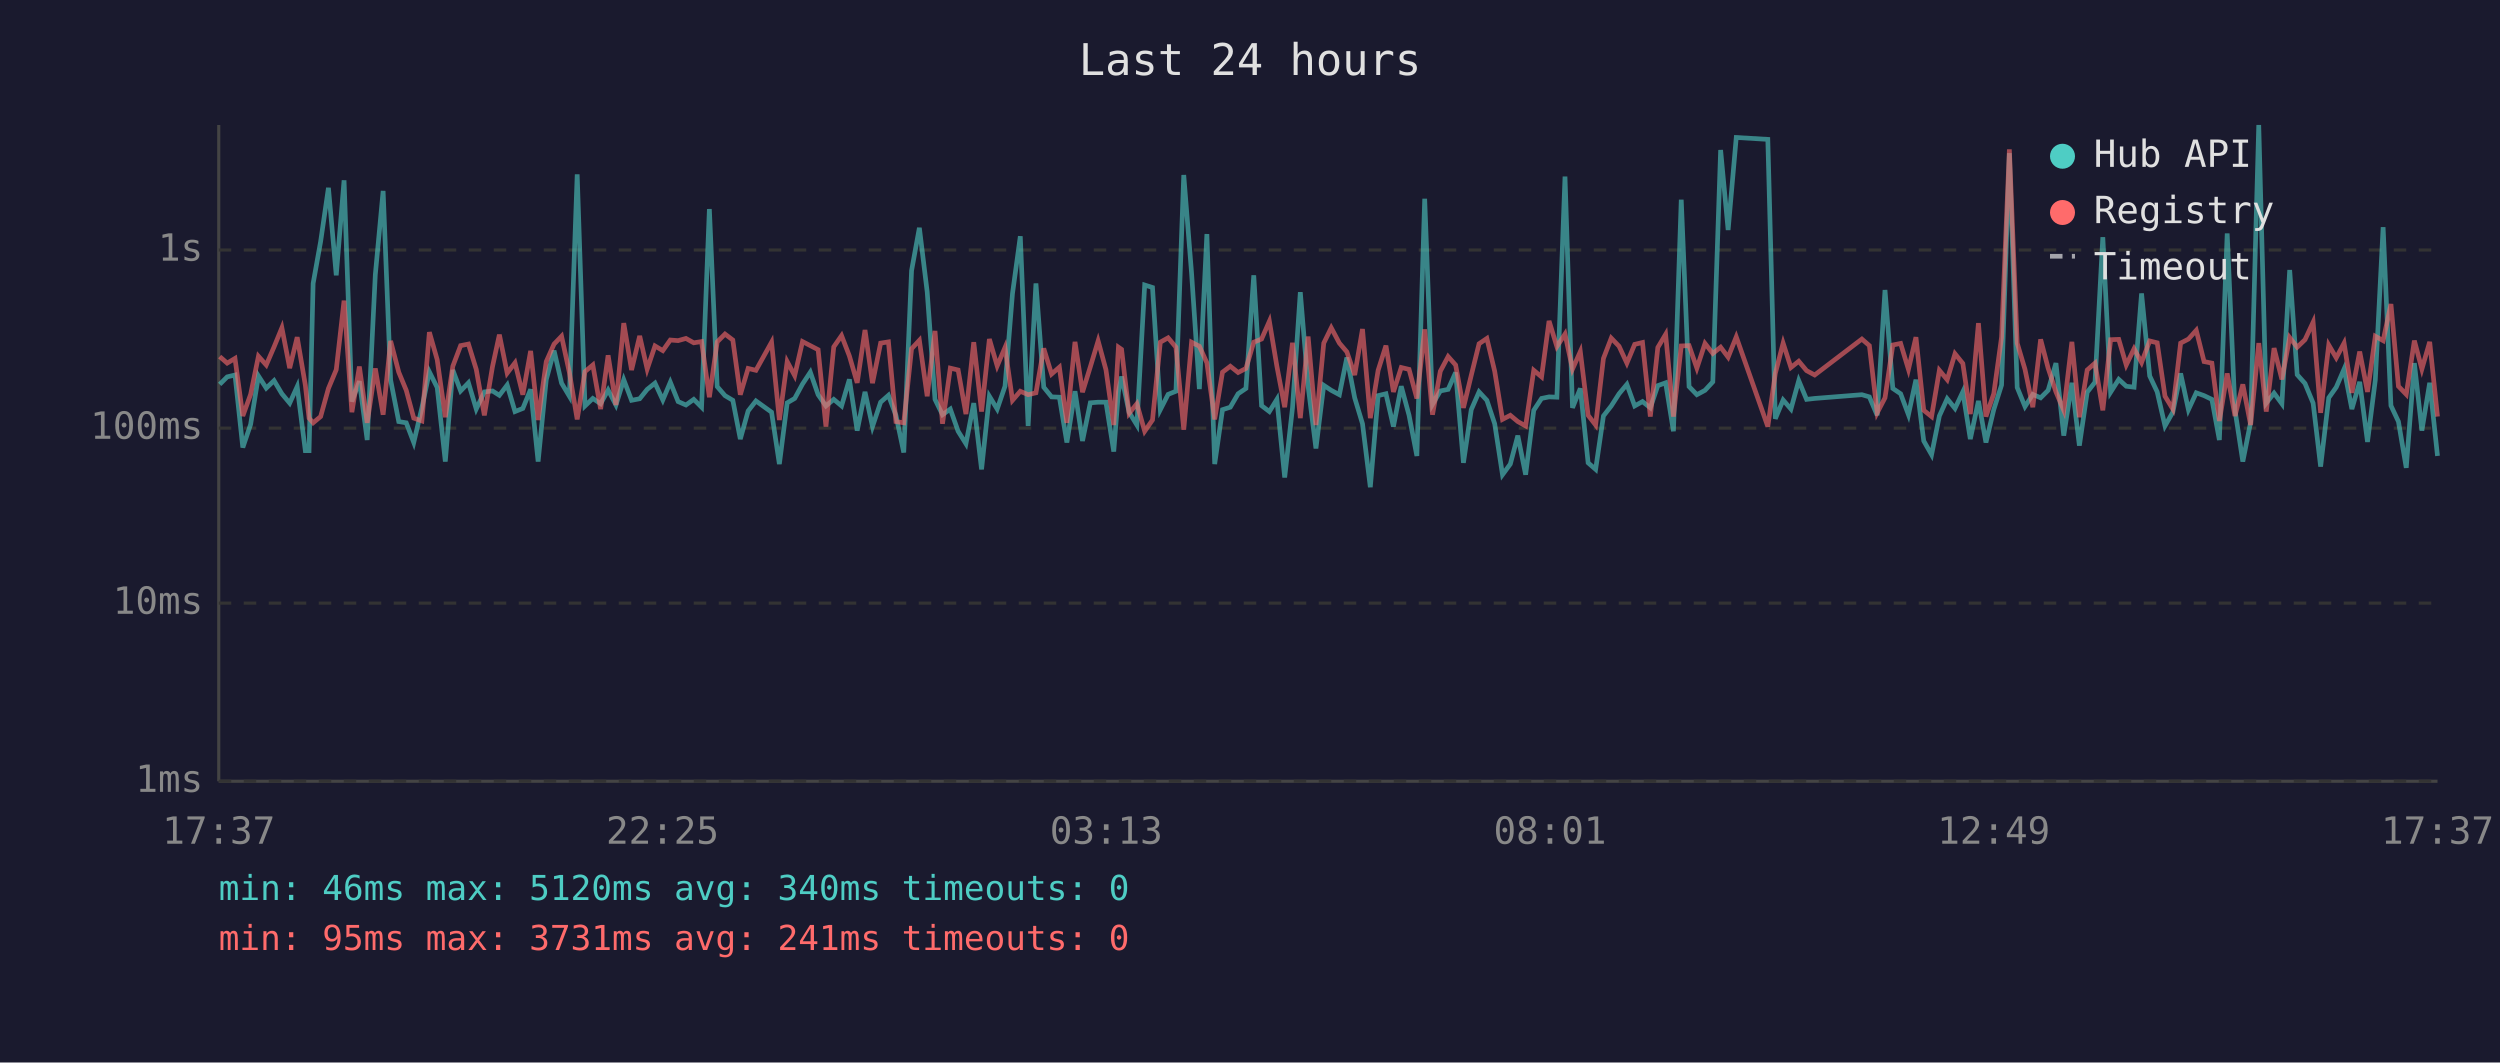
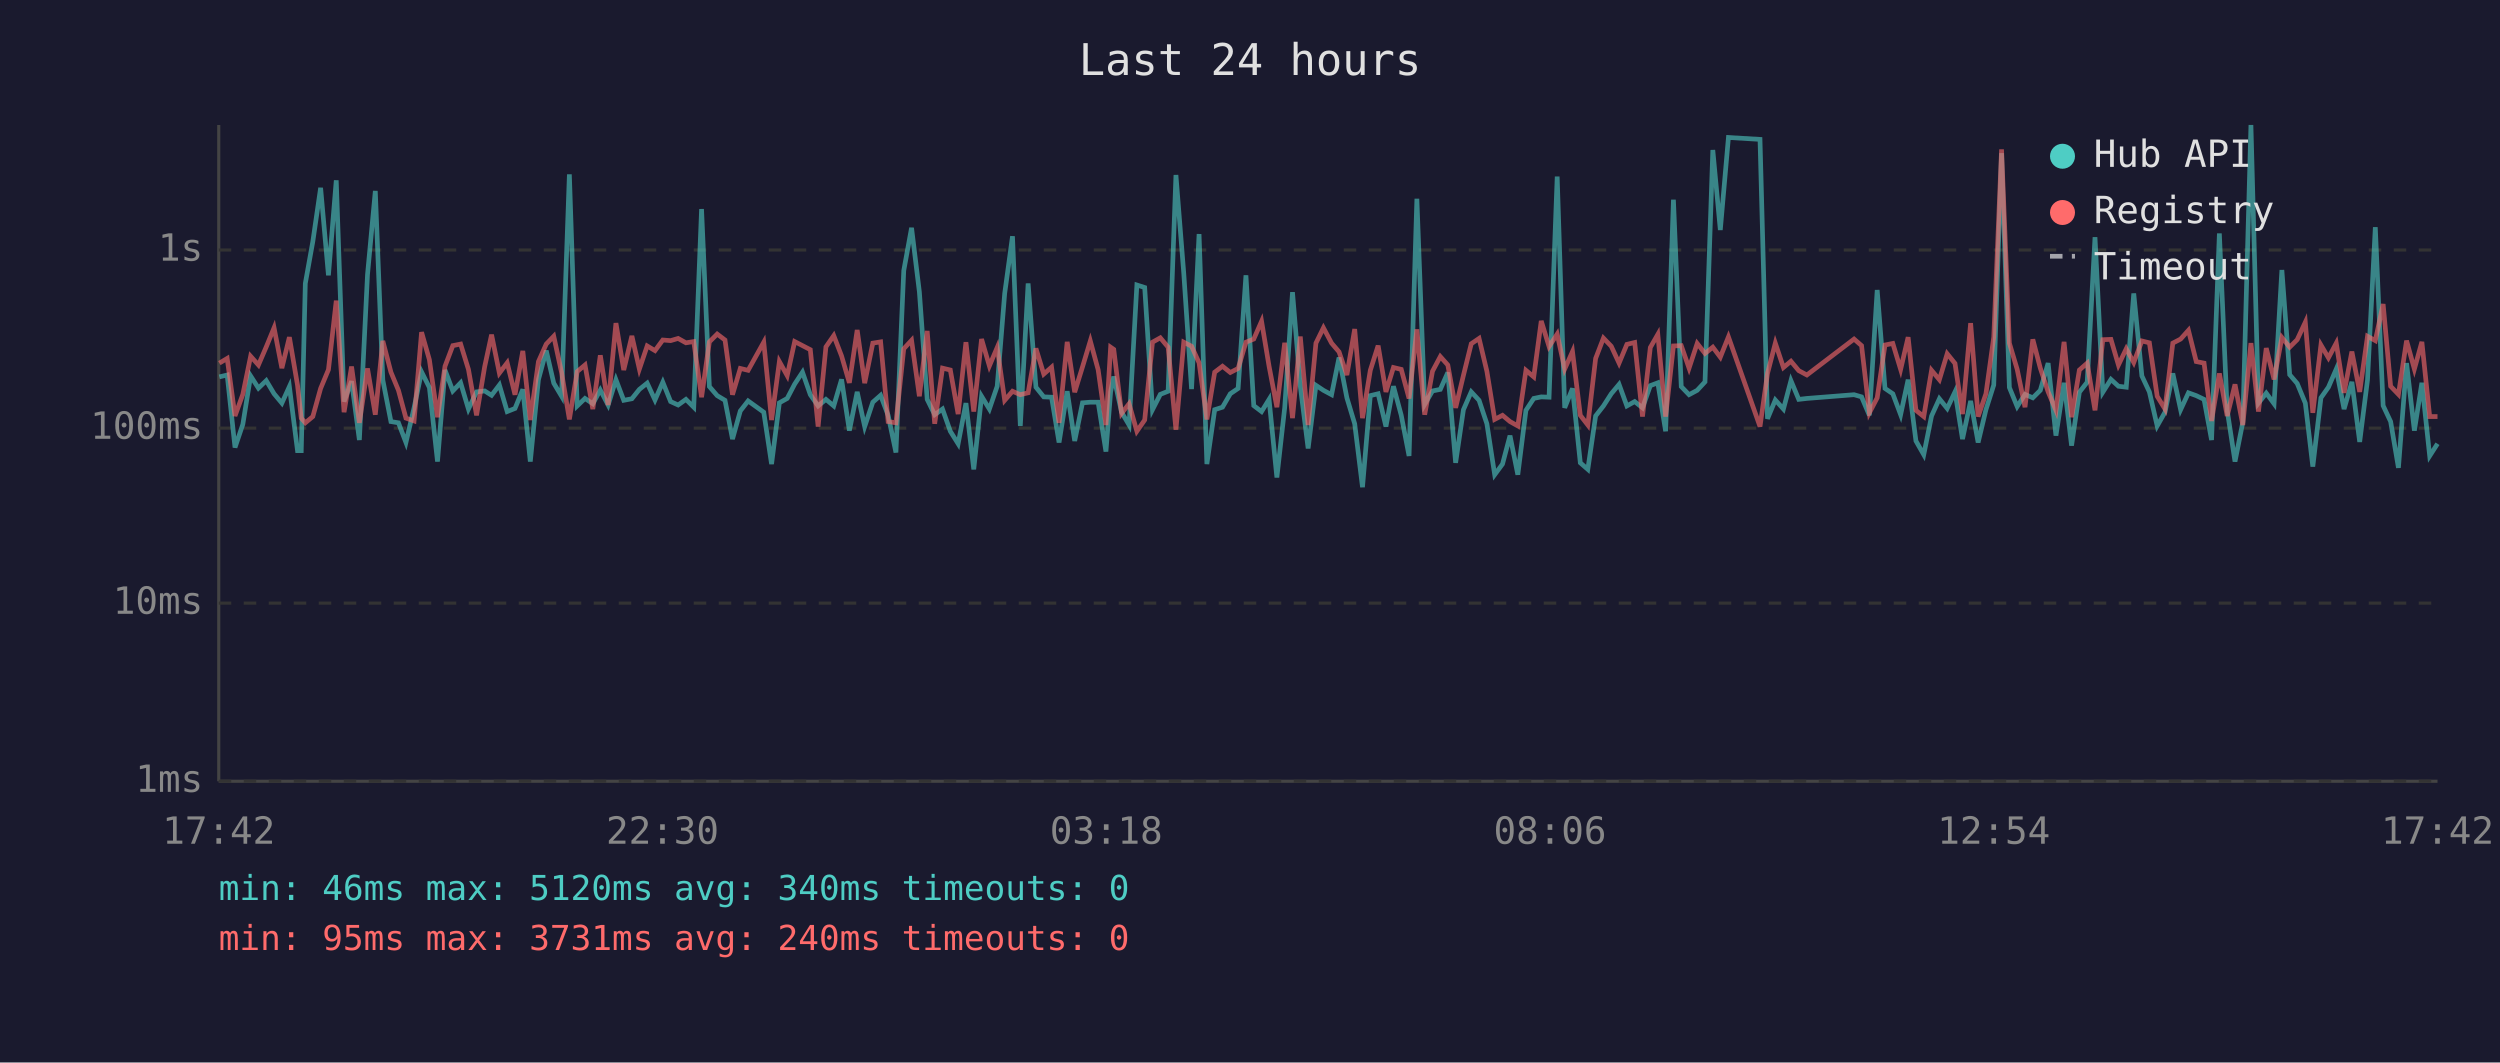
<svg xmlns="http://www.w3.org/2000/svg" viewBox="0 0 800 340" font-family="monospace" font-size="12">
  <rect width="800" height="340" fill="#1a1a2e" />
  <text x="400" y="24" fill="#e0e0e0" font-size="14" text-anchor="middle">Last 24 hours</text>
  <line x1="70" y1="40" x2="70" y2="250" stroke="#444" stroke-width="1" />
  <line x1="70" y1="250" x2="780" y2="250" stroke="#444" stroke-width="1" />
  <line x1="70" y1="250" x2="780" y2="250" stroke="#333" stroke-width="1" stroke-dasharray="4" />
  <text x="65" y="250" fill="#888" text-anchor="end" dominant-baseline="middle">1ms</text>
  <line x1="70" y1="193" x2="780" y2="193" stroke="#333" stroke-width="1" stroke-dasharray="4" />
  <text x="65" y="193" fill="#888" text-anchor="end" dominant-baseline="middle">10ms</text>
  <line x1="70" y1="137" x2="780" y2="137" stroke="#333" stroke-width="1" stroke-dasharray="4" />
  <text x="65" y="137" fill="#888" text-anchor="end" dominant-baseline="middle">100ms</text>
  <line x1="70" y1="80" x2="780" y2="80" stroke="#333" stroke-width="1" stroke-dasharray="4" />
  <text x="65" y="80" fill="#888" text-anchor="end" dominant-baseline="middle">1s</text>
-   <text x="70" y="270" fill="#888" text-anchor="middle">17:37</text>
-   <text x="212" y="270" fill="#888" text-anchor="middle">22:25</text>
-   <text x="354" y="270" fill="#888" text-anchor="middle">03:13</text>
-   <text x="496" y="270" fill="#888" text-anchor="middle">08:01</text>
-   <text x="638" y="270" fill="#888" text-anchor="middle">12:49</text>
-   <text x="780" y="270" fill="#888" text-anchor="middle">17:37</text>
-   <polyline points="70.3,123.0 72.7,120.6 75.2,120.0 77.7,143.2 80.2,135.8 82.7,120.3 85.2,124.2 87.7,121.8 90.2,126.0 92.7,129.0 95.1,123.7 97.7,144.2 98.9,144.2 100.2,90.7 102.6,77.3 105.1,60.1 107.6,88.1 110.1,57.7 112.6,128.5 115.0,122.0 117.5,140.8 120.1,87.9 122.6,61.1 125.0,121.6 127.6,134.9 130.0,135.3 132.4,141.6 135.0,130.5 137.4,119.0 139.9,124.0 142.5,147.7 144.9,118.4 147.4,125.1 149.9,122.5 152.4,130.9 155.0,125.4 157.6,125.1 159.8,126.5 162.3,123.2 164.8,131.7 167.3,130.7 169.8,124.6 172.2,147.7 174.8,121.5 177.3,112.2 179.7,122.6 182.2,126.8 184.7,55.8 187.2,129.9 189.7,127.5 192.2,129.2 194.6,124.8 197.1,129.6 199.6,121.5 202.1,128.1 204.7,127.6 207.1,124.6 209.6,122.6 212.1,128.0 214.5,122.3 217.0,128.5 219.5,129.6 222.0,127.8 224.5,130.3 227.0,66.9 229.5,123.7 232.0,126.6 234.5,128.1 236.9,140.5 239.4,131.5 241.9,128.3 246.9,131.9 249.4,148.5 251.9,128.9 254.3,127.5 256.8,122.9 259.3,119.1 261.8,126.3 264.3,129.9 266.8,127.8 269.3,129.9 271.8,121.4 274.3,137.8 276.8,125.4 279.2,136.5 281.8,128.7 284.3,126.5 286.7,132.9 289.2,144.8 291.7,86.6 294.2,72.9 296.7,93.4 299.2,127.8 301.6,132.7 304.1,130.9 306.6,138.0 309.1,142.0 311.6,129.0 314.1,150.2 316.6,126.8 319.1,130.9 321.6,123.6 324.0,93.9 326.5,75.6 329.0,136.3 331.5,90.7 334.0,123.9 336.5,127.0 339.0,127.1 341.4,141.6 344.0,125.2 346.4,141.1 348.9,128.9 351.4,128.7 353.9,128.7 356.4,144.5 357.9,125.4 358.9,120.5 361.3,131.9 363.8,136.0 366.3,91.2 368.8,92.0 371.3,131.1 373.8,126.2 376.3,125.2 378.8,56.0 381.3,87.4 383.8,124.5 386.2,74.9 388.7,148.5 391.2,131.1 393.7,130.3 396.2,126.0 398.7,124.3 401.2,88.1 403.7,129.8 406.2,131.7 408.6,127.8 411.1,152.8 413.6,130.5 416.1,93.5 418.6,123.6 421.1,143.5 423.6,123.3 426.0,124.9 428.6,126.3 431.0,114.4 433.5,127.3 436.0,135.6 438.5,155.9 441.0,126.6 443.5,126.0 445.9,136.5 448.4,123.6 450.9,132.9 453.4,145.9 455.9,63.6 458.4,129.4 460.9,125.1 463.4,124.6 465.8,119.2 468.3,148.1 470.8,131.1 473.3,125.4 475.8,128.1 478.3,135.6 480.8,151.9 483.3,148.5 485.7,139.4 488.2,151.9 490.8,131.3 493.3,127.5 495.7,127.0 498.2,127.1 500.8,56.5 503.2,130.5 505.7,124.3 508.2,148.1 510.6,150.2 513.1,133.1 515.6,129.9 518.1,126.0 520.6,123.0 523.1,129.9 525.6,128.5 528.1,130.5 530.5,123.4 533.0,122.5 535.5,138.0 538.0,63.9 540.5,123.7 543.0,126.3 545.6,124.9 548.1,122.2 550.6,48.0 553.0,73.6 555.6,44.0 565.7,44.6 568.1,134.0 570.6,128.0 573.1,130.9 575.6,121.8 578.1,127.8 580.7,127.5 595.8,126.3 598.2,127.0 600.7,132.9 603.2,92.8 605.7,124.3 608.2,126.0 610.7,132.7 613.1,121.5 615.6,141.1 618.1,145.5 620.6,133.1 623.1,127.6 625.6,130.7 628.1,125.4 630.5,140.5 633.1,128.3 635.5,141.6 638.0,131.1 640.5,123.2 643.0,49.0 645.5,124.0 648.0,130.1 650.5,126.2 653.0,127.3 655.4,124.9 657.9,116.2 660.4,139.4 663.0,122.5 665.4,142.6 667.9,125.5 670.4,122.3 672.9,75.9 675.4,125.5 678.0,121.4 680.4,123.6 682.9,123.9 685.3,93.9 687.9,120.3 690.3,125.4 692.8,136.3 695.3,131.9 697.8,119.5 700.3,131.1 702.8,125.7 705.3,126.6 707.8,127.8 710.2,140.8 712.7,74.7 715.2,131.3 717.7,147.7 720.2,135.1 722.8,40.0 725.2,129.0 727.7,125.8 730.2,129.2 732.7,86.4 735.1,119.9 737.6,122.7 740.2,129.0 742.6,149.3 745.2,127.3 747.6,123.9 750.1,118.1 752.6,130.9 755.1,122.2 757.6,141.4 760.1,121.6 762.6,72.7 765.1,129.8 767.5,134.9 770.0,149.7 772.6,116.2 775.0,137.8 777.5,122.5 780.0,145.9" fill="none" stroke="#4ecdc4" stroke-width="1.5" opacity="0.6" />
-   <polyline points="70.3,114.1 72.7,116.2 75.2,114.7 77.7,133.1 80.2,126.2 82.7,114.0 85.2,116.8 87.7,111.0 90.2,104.9 92.7,117.8 95.1,107.9 97.7,123.2 98.9,133.8 100.2,135.3 102.6,133.3 105.1,124.3 107.6,118.3 110.1,96.2 112.6,131.9 115.0,117.3 117.5,135.3 120.1,117.9 122.6,132.7 125.0,109.1 127.6,119.1 130.0,124.9 132.4,133.8 135.0,134.7 137.4,106.3 139.9,115.1 142.5,133.5 144.9,117.2 147.4,110.6 149.9,110.1 152.4,118.2 155.0,132.9 157.6,117.3 159.8,107.1 162.3,119.4 164.8,116.1 167.3,126.3 169.8,112.3 172.2,134.4 174.8,115.7 177.3,110.1 179.7,107.6 182.2,119.2 184.7,134.2 187.2,118.9 189.7,116.8 192.2,130.9 194.6,113.7 197.1,129.6 199.6,103.4 202.1,118.4 204.7,107.5 207.1,118.1 209.6,110.7 212.1,112.2 214.5,108.8 217.0,109.0 219.5,108.3 222.0,109.7 224.5,109.3 227.0,127.1 229.5,109.4 232.0,106.9 234.5,108.8 236.9,126.3 239.4,117.9 241.9,118.5 246.9,109.5 249.4,134.4 251.9,115.7 254.3,120.2 256.8,109.3 259.3,110.6 261.8,111.9 264.3,136.5 266.8,111.0 269.3,107.4 271.8,113.9 274.3,122.5 276.8,105.6 279.2,122.6 281.8,109.8 284.3,109.4 286.7,134.9 289.2,135.3 291.7,111.6 294.2,108.9 296.7,126.8 299.2,105.9 301.6,135.6 304.1,117.8 306.6,118.4 309.1,132.5 311.6,109.5 314.1,131.7 316.6,108.5 319.1,117.1 321.6,111.2 324.0,128.1 326.5,125.2 329.0,126.3 331.5,125.7 334.0,111.5 336.5,119.7 339.0,117.5 341.4,135.3 344.0,109.4 346.4,125.5 348.9,117.4 351.4,109.1 353.9,118.3 356.4,136.0 357.9,111.1 358.9,111.8 361.3,132.3 363.8,129.2 366.3,138.0 368.8,134.4 371.3,109.5 373.8,108.1 376.3,111.1 378.8,137.5 381.3,109.5 383.8,110.8 386.2,116.1 388.7,134.2 391.2,119.1 393.7,117.2 396.2,119.2 398.7,117.9 401.2,109.5 403.7,108.5 406.2,102.8 408.6,117.2 411.1,130.3 413.6,109.7 416.1,133.8 418.6,107.7 421.1,136.0 423.6,109.8 426.0,104.9 428.6,109.8 431.0,112.6 433.5,120.0 436.0,105.3 438.5,133.8 441.0,118.5 443.5,110.6 445.9,125.4 448.4,117.6 450.9,118.2 453.4,127.5 455.9,105.4 458.4,132.7 460.9,118.8 463.4,114.1 465.8,116.8 468.3,130.5 470.8,120.1 473.3,110.0 475.8,108.3 478.3,118.8 480.8,134.2 483.3,132.9 485.7,134.9 488.2,136.3 490.8,118.5 493.3,120.6 495.7,102.7 498.2,110.9 500.8,106.9 503.2,118.1 505.7,112.5 508.2,132.9 510.6,136.0 513.1,114.7 515.6,108.2 518.1,110.8 520.6,116.2 523.1,110.2 525.6,109.6 528.1,133.3 530.5,111.2 533.0,107.0 535.5,133.3 538.0,110.7 540.5,110.6 543.0,117.8 545.6,109.9 548.1,113.1 550.6,111.1 553.0,114.3 555.6,107.8 565.7,136.5 568.1,119.5 570.6,109.8 573.1,117.6 575.6,115.6 578.1,118.6 580.7,120.0 595.8,108.5 598.2,110.6 600.7,132.1 603.2,127.3 605.7,110.4 608.2,109.9 610.7,118.2 613.1,107.9 615.6,131.3 618.1,133.3 620.6,118.5 623.1,121.5 625.6,113.2 628.1,116.3 630.5,132.5 633.1,103.4 635.5,133.3 638.0,126.0 640.5,107.9 643.0,47.8 645.5,109.8 648.0,118.2 650.5,130.3 653.0,108.6 655.4,117.8 657.9,125.4 660.4,131.3 663.0,109.4 665.4,133.5 667.9,118.4 670.4,116.2 672.9,131.3 675.4,108.7 678.0,108.6 680.4,116.8 682.9,111.6 685.3,116.0 687.9,109.1 690.3,109.7 692.8,126.8 695.3,130.9 697.8,109.8 700.3,108.5 702.8,105.7 705.3,115.7 707.8,116.2 710.2,134.7 712.7,119.5 715.2,133.1 717.7,123.0 720.2,136.0 722.8,109.8 725.2,131.7 727.7,111.4 730.2,121.4 732.7,108.0 735.1,111.1 737.6,108.7 740.2,103.1 742.6,132.1 745.2,110.4 747.6,114.5 750.1,109.8 752.6,125.7 755.1,112.5 757.6,125.4 760.1,107.6 762.6,109.0 765.1,97.3 767.5,123.6 770.0,126.2 772.6,109.0 775.0,118.1 777.5,109.4 780.0,133.3" fill="none" stroke="#ff6b6b" stroke-width="1.5" opacity="0.6" />
+   <text x="70" y="270" fill="#888" text-anchor="middle">17:42</text>
+   <text x="212" y="270" fill="#888" text-anchor="middle">22:30</text>
+   <text x="354" y="270" fill="#888" text-anchor="middle">03:18</text>
+   <text x="496" y="270" fill="#888" text-anchor="middle">08:06</text>
+   <text x="638" y="270" fill="#888" text-anchor="middle">12:54</text>
+   <text x="780" y="270" fill="#888" text-anchor="middle">17:42</text>
+   <polyline points="70.2,120.6 72.7,120.0 75.2,143.2 77.7,135.8 80.2,120.3 82.7,124.2 85.2,121.8 87.7,126.0 90.2,129.0 92.6,123.7 95.2,144.2 96.4,144.2 97.7,90.7 100.1,77.3 102.6,60.1 105.1,88.1 107.6,57.7 110.1,128.5 112.5,122.0 115.0,140.8 117.6,87.9 120.1,61.1 122.5,121.6 125.1,134.9 127.5,135.3 129.9,141.6 132.5,130.5 134.9,119.0 137.4,124.0 140.0,147.7 142.4,118.4 144.9,125.1 147.4,122.5 149.9,130.9 152.5,125.4 155.1,125.1 157.3,126.5 159.8,123.2 162.3,131.7 164.8,130.7 167.3,124.6 169.7,147.7 172.3,121.5 174.8,112.2 177.2,122.6 179.7,126.8 182.2,55.8 184.7,129.9 187.2,127.5 189.7,129.2 192.1,124.8 194.6,129.6 197.1,121.5 199.6,128.1 202.2,127.6 204.6,124.6 207.1,122.6 209.6,128.0 212.1,122.3 214.6,128.5 217.0,129.6 219.5,127.8 222.0,130.3 224.5,66.9 227.0,123.7 229.5,126.6 232.0,128.1 234.4,140.5 236.9,131.5 239.4,128.3 244.4,131.9 246.9,148.5 249.4,128.9 251.9,127.5 254.3,122.9 256.8,119.1 259.3,126.3 261.8,129.9 264.3,127.8 266.8,129.9 269.3,121.4 271.8,137.8 274.3,125.4 276.7,136.5 279.3,128.7 281.8,126.5 284.2,132.9 286.7,144.8 289.2,86.6 291.7,72.9 294.2,93.4 296.7,127.8 299.1,132.7 301.6,130.9 304.1,138.0 306.6,142.0 309.1,129.0 311.6,150.2 314.1,126.8 316.6,130.9 319.1,123.6 321.5,93.9 324.0,75.6 326.5,136.3 329.0,90.7 331.5,123.9 334.0,127.0 336.5,127.1 338.9,141.6 341.5,125.2 343.9,141.1 346.4,128.9 348.9,128.7 351.4,128.7 353.9,144.5 355.4,125.4 356.4,120.5 358.9,131.9 361.3,136.0 363.8,91.2 366.3,92.0 368.8,131.1 371.3,126.2 373.8,125.2 376.3,56.0 378.8,87.4 381.3,124.5 383.7,74.9 386.2,148.5 388.7,131.1 391.2,130.3 393.7,126.0 396.2,124.3 398.7,88.1 401.2,129.8 403.7,131.7 406.1,127.8 408.6,152.8 411.1,130.5 413.6,93.5 416.1,123.6 418.6,143.5 421.1,123.3 423.5,124.9 426.1,126.3 428.5,114.4 431.0,127.3 433.5,135.6 436.0,155.9 438.5,126.6 441.0,126.0 443.5,136.5 445.9,123.6 448.4,132.9 450.9,145.9 453.4,63.6 455.9,129.4 458.4,125.1 460.9,124.6 463.3,119.2 465.8,148.1 468.3,131.1 470.8,125.4 473.3,128.1 475.8,135.6 478.3,151.9 480.8,148.5 483.2,139.4 485.7,151.9 488.3,131.3 490.8,127.5 493.2,127.0 495.7,127.1 498.3,56.5 500.7,130.5 503.2,124.3 505.7,148.1 508.1,150.2 510.6,133.1 513.1,129.9 515.6,126.0 518.1,123.0 520.6,129.9 523.1,128.5 525.6,130.5 528.1,123.4 530.5,122.5 533.0,138.0 535.5,63.9 538.0,123.7 540.5,126.3 543.1,124.9 545.6,122.2 548.1,48.0 550.5,73.6 553.1,44.0 563.2,44.6 565.6,134.0 568.1,128.0 570.7,130.9 573.1,121.8 575.6,127.8 578.2,127.5 593.3,126.3 595.7,127.0 598.2,132.9 600.7,92.8 603.2,124.3 605.7,126.0 608.2,132.7 610.6,121.5 613.1,141.1 615.6,145.5 618.1,133.1 620.6,127.6 623.1,130.7 625.6,125.4 628.0,140.5 630.6,128.3 633.0,141.6 635.5,131.1 638.0,123.2 640.5,49.0 643.0,124.0 645.5,130.1 648.0,126.2 650.5,127.3 652.9,124.9 655.4,116.2 657.9,139.4 660.5,122.5 662.9,142.6 665.4,125.5 667.9,122.3 670.4,75.9 672.9,125.5 675.5,121.4 677.9,123.6 680.4,123.9 682.8,93.9 685.4,120.3 687.8,125.4 690.3,136.3 692.8,131.9 695.3,119.5 697.8,131.1 700.3,125.7 702.8,126.6 705.3,127.8 707.7,140.8 710.2,74.7 712.7,131.3 715.2,147.7 717.7,135.1 720.3,40.0 722.7,129.0 725.2,125.8 727.7,129.2 730.2,86.4 732.7,119.9 735.1,122.7 737.7,129.0 740.1,149.3 742.7,127.3 745.1,123.9 747.6,118.1 750.1,130.9 752.6,122.2 755.1,141.4 757.6,121.6 760.1,72.7 762.6,129.8 765.0,134.9 767.5,149.7 770.1,116.2 772.6,137.8 775.0,122.5 777.5,145.9 780.0,142.0" fill="none" stroke="#4ecdc4" stroke-width="1.5" opacity="0.6" />
+   <polyline points="70.2,116.2 72.7,114.7 75.2,133.1 77.7,126.2 80.2,114.0 82.7,116.8 85.2,111.0 87.7,104.9 90.2,117.8 92.6,107.9 95.2,123.2 96.4,133.8 97.7,135.3 100.1,133.3 102.6,124.3 105.1,118.3 107.6,96.2 110.1,131.9 112.5,117.3 115.0,135.3 117.6,117.9 120.1,132.7 122.5,109.1 125.1,119.1 127.5,124.9 129.9,133.8 132.5,134.7 134.9,106.3 137.4,115.1 140.0,133.5 142.4,117.2 144.9,110.6 147.4,110.1 149.9,118.2 152.5,132.9 155.1,117.3 157.3,107.1 159.8,119.4 162.3,116.1 164.8,126.3 167.3,112.3 169.7,134.4 172.3,115.7 174.8,110.1 177.2,107.6 179.7,119.2 182.2,134.2 184.7,118.9 187.2,116.8 189.7,130.9 192.1,113.7 194.6,129.6 197.1,103.4 199.6,118.4 202.2,107.5 204.6,118.1 207.1,110.7 209.6,112.2 212.1,108.8 214.6,109.0 217.0,108.3 219.5,109.7 222.0,109.3 224.5,127.1 227.0,109.4 229.5,106.9 232.0,108.8 234.4,126.3 236.9,117.9 239.4,118.5 244.4,109.5 246.9,134.4 249.4,115.7 251.9,120.2 254.3,109.3 256.8,110.6 259.3,111.9 261.8,136.5 264.3,111.0 266.8,107.4 269.3,113.9 271.8,122.5 274.3,105.6 276.7,122.6 279.3,109.8 281.8,109.4 284.2,134.9 286.7,135.3 289.2,111.6 291.7,108.9 294.2,126.8 296.7,105.9 299.1,135.6 301.6,117.8 304.1,118.4 306.6,132.5 309.1,109.5 311.6,131.7 314.1,108.5 316.6,117.1 319.1,111.2 321.5,128.1 324.0,125.2 326.5,126.3 329.0,125.7 331.5,111.5 334.0,119.7 336.5,117.5 338.9,135.3 341.5,109.4 343.9,125.5 346.4,117.4 348.9,109.1 351.4,118.3 353.9,136.0 355.4,111.1 356.4,111.8 358.9,132.3 361.3,129.2 363.8,138.0 366.3,134.4 368.8,109.5 371.3,108.1 373.8,111.1 376.3,137.5 378.8,109.5 381.3,110.8 383.7,116.1 386.2,134.2 388.7,119.1 391.2,117.2 393.7,119.2 396.2,117.9 398.7,109.5 401.2,108.5 403.7,102.8 406.1,117.2 408.6,130.3 411.1,109.7 413.6,133.8 416.1,107.7 418.6,136.0 421.1,109.8 423.5,104.9 426.1,109.8 428.5,112.6 431.0,120.0 433.5,105.3 436.0,133.8 438.5,118.5 441.0,110.6 443.5,125.4 445.9,117.6 448.4,118.2 450.9,127.5 453.4,105.4 455.9,132.7 458.4,118.8 460.9,114.1 463.3,116.8 465.8,130.5 468.3,120.1 470.8,110.0 473.3,108.3 475.8,118.8 478.3,134.2 480.8,132.9 483.2,134.9 485.7,136.3 488.3,118.5 490.8,120.6 493.2,102.7 495.7,110.9 498.3,106.9 500.7,118.1 503.2,112.5 505.7,132.9 508.1,136.0 510.6,114.7 513.1,108.2 515.6,110.8 518.1,116.2 520.6,110.2 523.1,109.6 525.6,133.3 528.1,111.2 530.5,107.0 533.0,133.3 535.5,110.7 538.0,110.6 540.5,117.8 543.1,109.9 545.6,113.1 548.1,111.1 550.5,114.3 553.1,107.8 563.2,136.5 565.6,119.5 568.1,109.8 570.7,117.6 573.1,115.6 575.6,118.6 578.2,120.0 593.3,108.5 595.7,110.6 598.2,132.1 600.7,127.3 603.2,110.4 605.7,109.9 608.2,118.2 610.6,107.9 613.1,131.3 615.6,133.3 618.1,118.5 620.6,121.5 623.1,113.2 625.6,116.3 628.0,132.5 630.6,103.4 633.0,133.3 635.5,126.0 638.0,107.9 640.5,47.8 643.0,109.8 645.5,118.2 648.0,130.3 650.5,108.6 652.9,117.8 655.4,125.4 657.9,131.3 660.5,109.4 662.9,133.5 665.4,118.4 667.9,116.2 670.4,131.3 672.9,108.7 675.5,108.6 677.9,116.8 680.4,111.6 682.8,116.0 685.4,109.1 687.8,109.7 690.3,126.8 692.8,130.9 695.3,109.8 697.8,108.5 700.3,105.7 702.8,115.7 705.3,116.2 707.7,134.7 710.2,119.5 712.7,133.1 715.2,123.0 717.7,136.0 720.3,109.8 722.7,131.7 725.2,111.4 727.7,121.4 730.2,108.0 732.7,111.1 735.1,108.7 737.7,103.1 740.1,132.1 742.7,110.4 745.1,114.5 747.6,109.8 750.1,125.7 752.6,112.5 755.1,125.4 757.6,107.6 760.1,109.0 762.6,97.3 765.0,123.6 767.5,126.2 770.1,109.0 772.6,118.1 775.0,109.4 777.5,133.3 780.0,133.3" fill="none" stroke="#ff6b6b" stroke-width="1.5" opacity="0.6" />
  <circle cx="660" cy="50" r="4" fill="#4ecdc4" />
  <text x="670" y="50" fill="#e0e0e0" dominant-baseline="middle">Hub API</text>
  <circle cx="660" cy="68" r="4" fill="#ff6b6b" />
  <text x="670" y="68" fill="#e0e0e0" dominant-baseline="middle">Registry</text>
  <line x1="656" y1="82" x2="664" y2="82" stroke="#e0e0e0" stroke-width="1.5" stroke-dasharray="4,3" opacity="0.7" />
  <text x="670" y="86" fill="#e0e0e0" dominant-baseline="middle">Timeout</text>
  <text x="70" y="288" fill="#4ecdc4" font-size="11">min: 46ms  max: 5120ms  avg: 340ms  timeouts: 0</text>
-   <text x="70" y="304" fill="#ff6b6b" font-size="11">min: 95ms  max: 3731ms  avg: 241ms  timeouts: 0</text>
+   <text x="70" y="304" fill="#ff6b6b" font-size="11">min: 95ms  max: 3731ms  avg: 240ms  timeouts: 0</text>
</svg>
